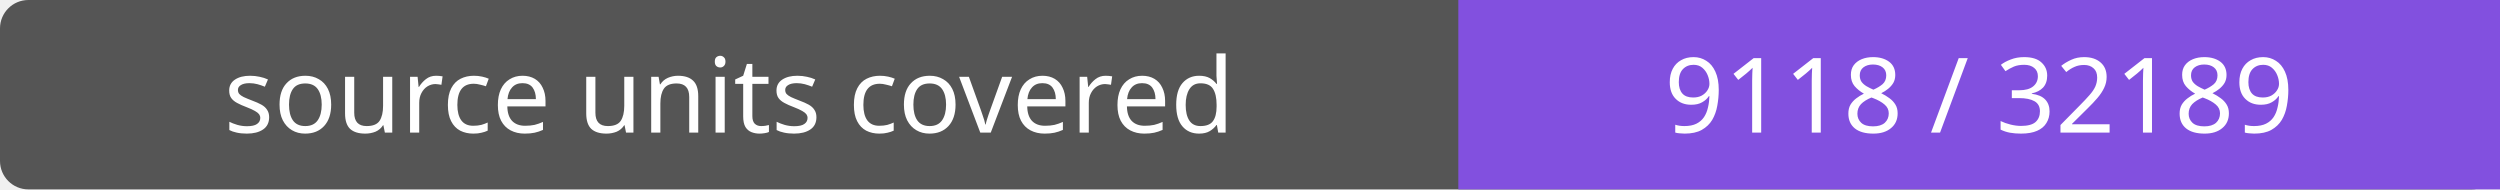
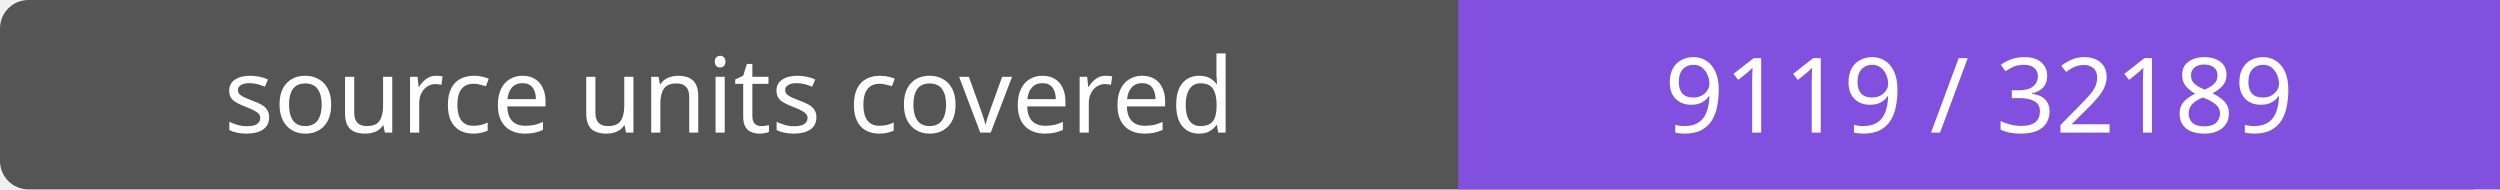
- <svg xmlns="http://www.w3.org/2000/svg" width="264" height="20" role="img" aria-label="source units covered: 9118 / 32189">
+ <svg xmlns="http://www.w3.org/2000/svg" width="264" height="20" role="img" aria-label="source units covered: 9119 / 32189">
  <rect width="264" height="20" rx="3" fill="#555" />
  <path fill="#8250df" d="M154 0h110v20H154z" />
  <g fill="#fff" text-anchor="middle" font-family="Verdana,sans-serif" font-size="11">
    <text x="77.0" y="14">source units covered</text>
-     <text x="209.0" y="14">9118 / 32189</text>
+     <text x="209.0" y="14">9119 / 32189</text>
  </g>
</svg>
